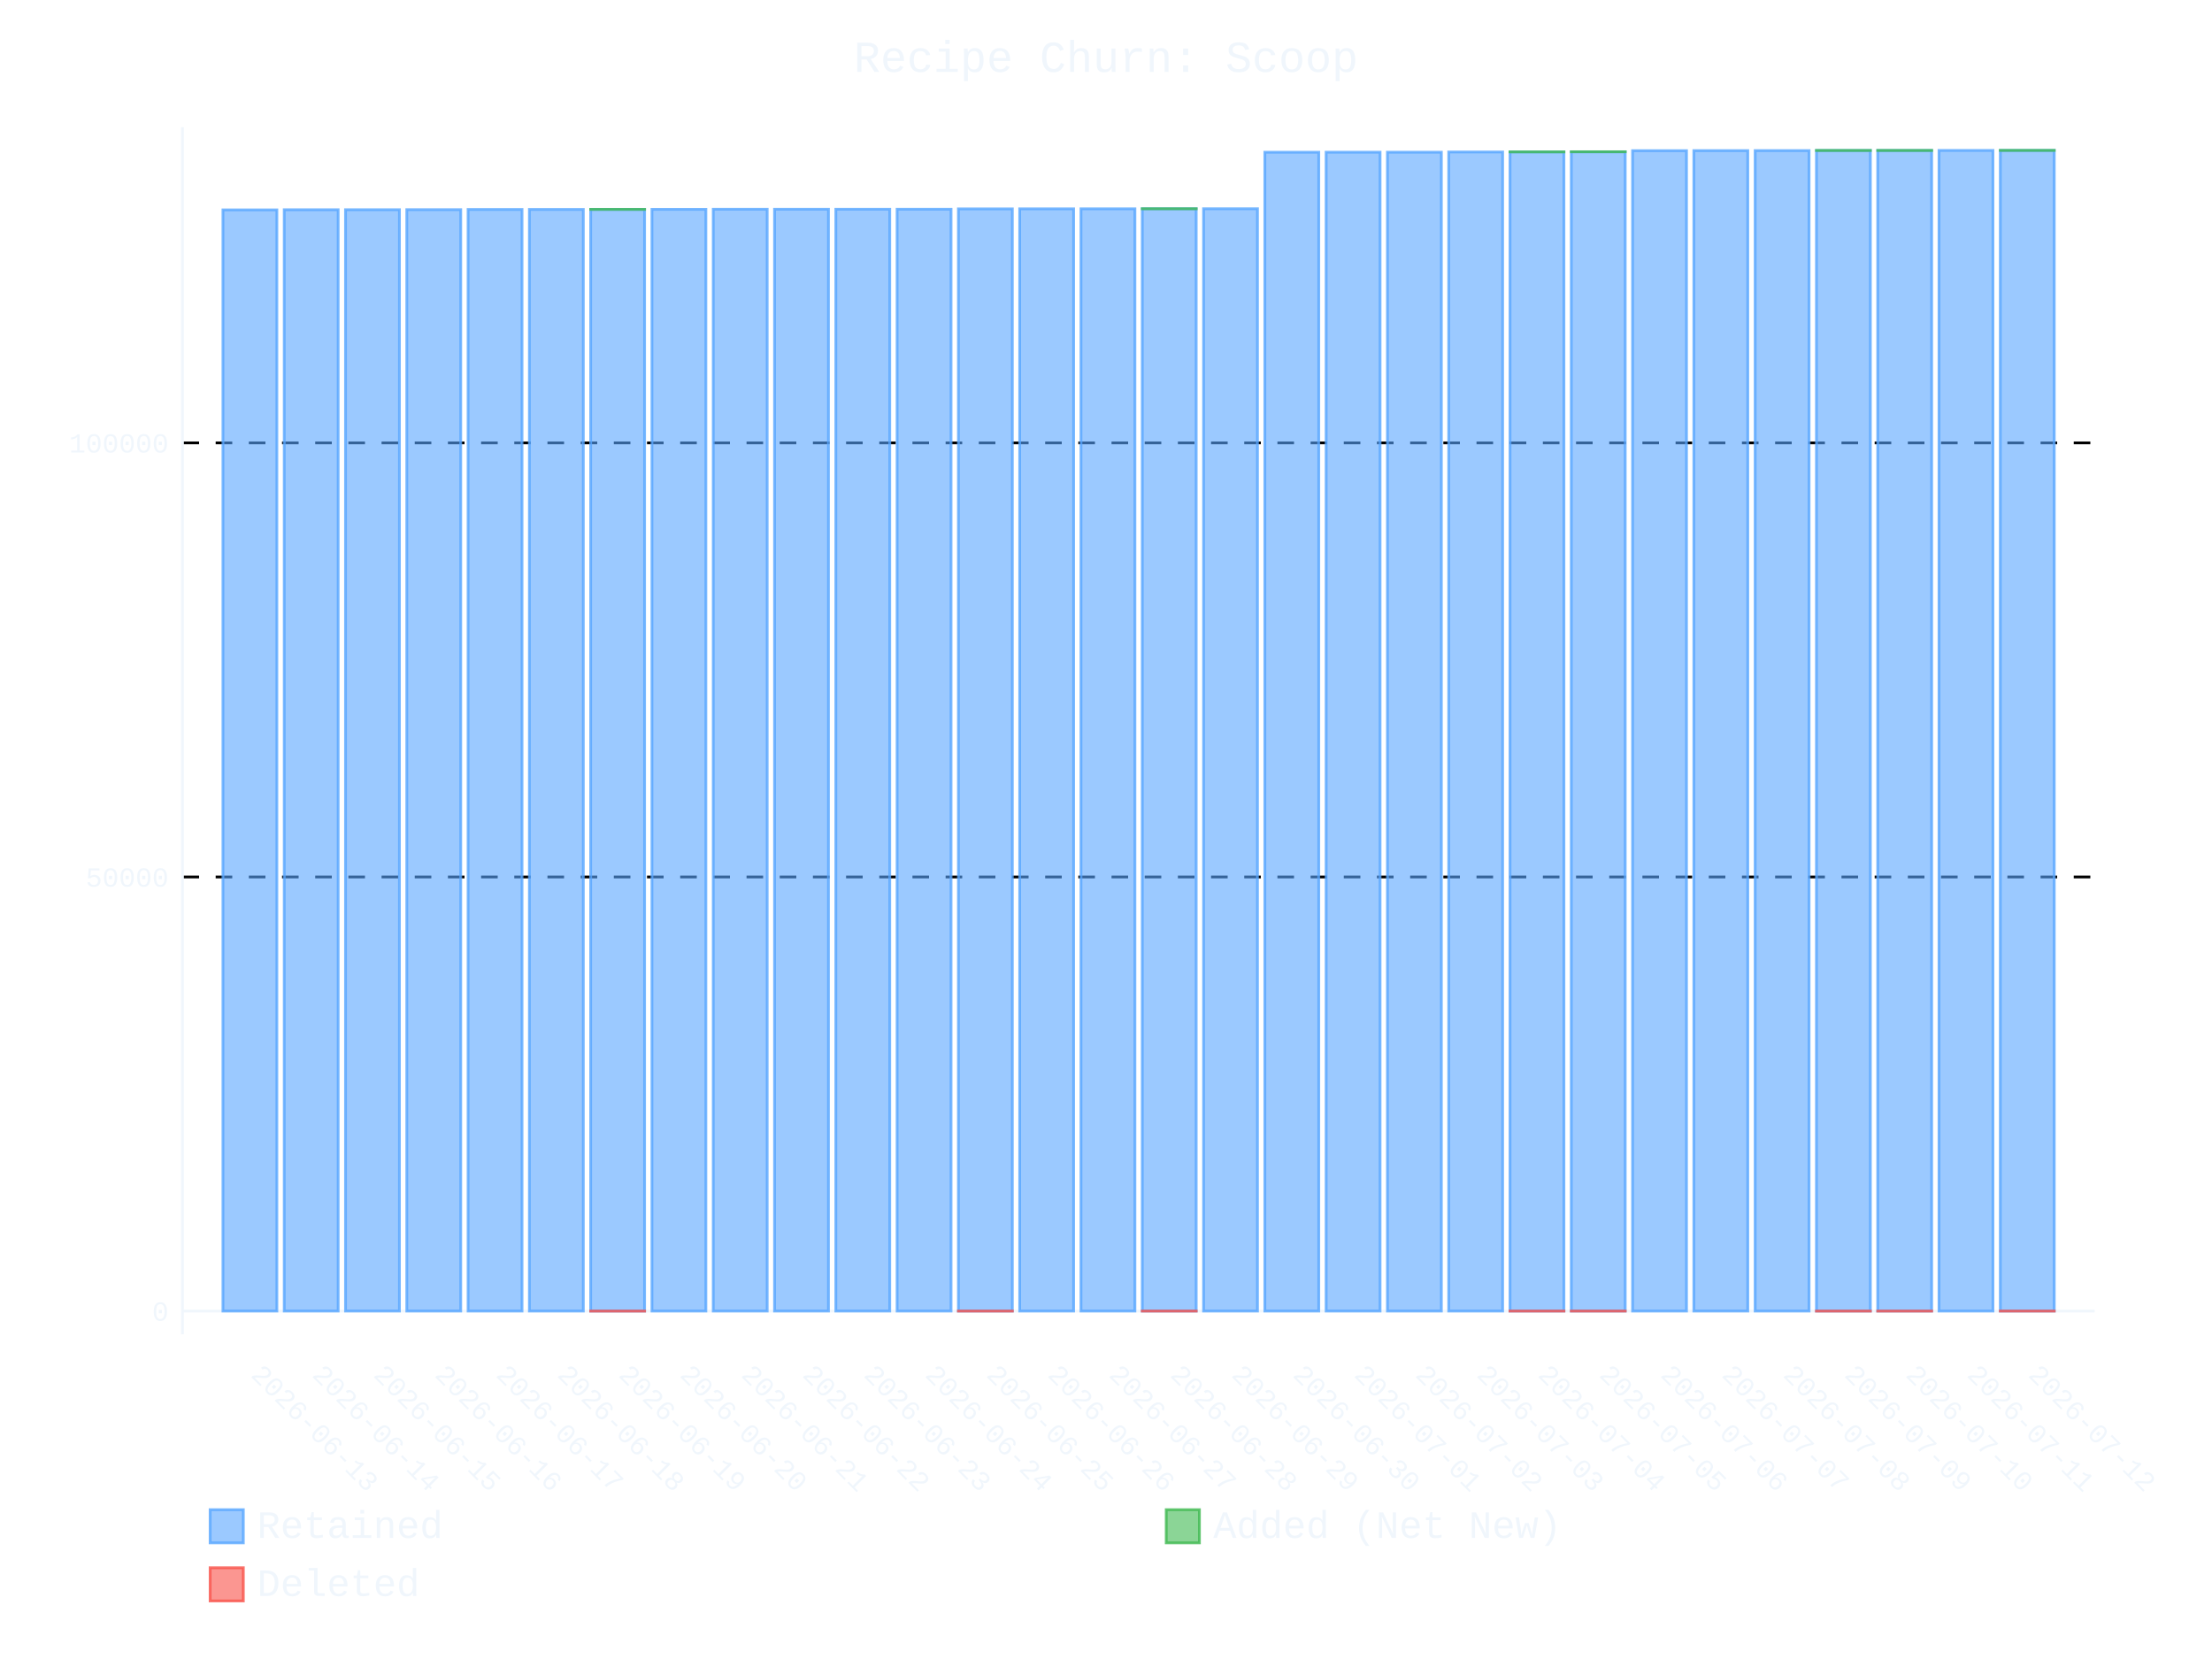
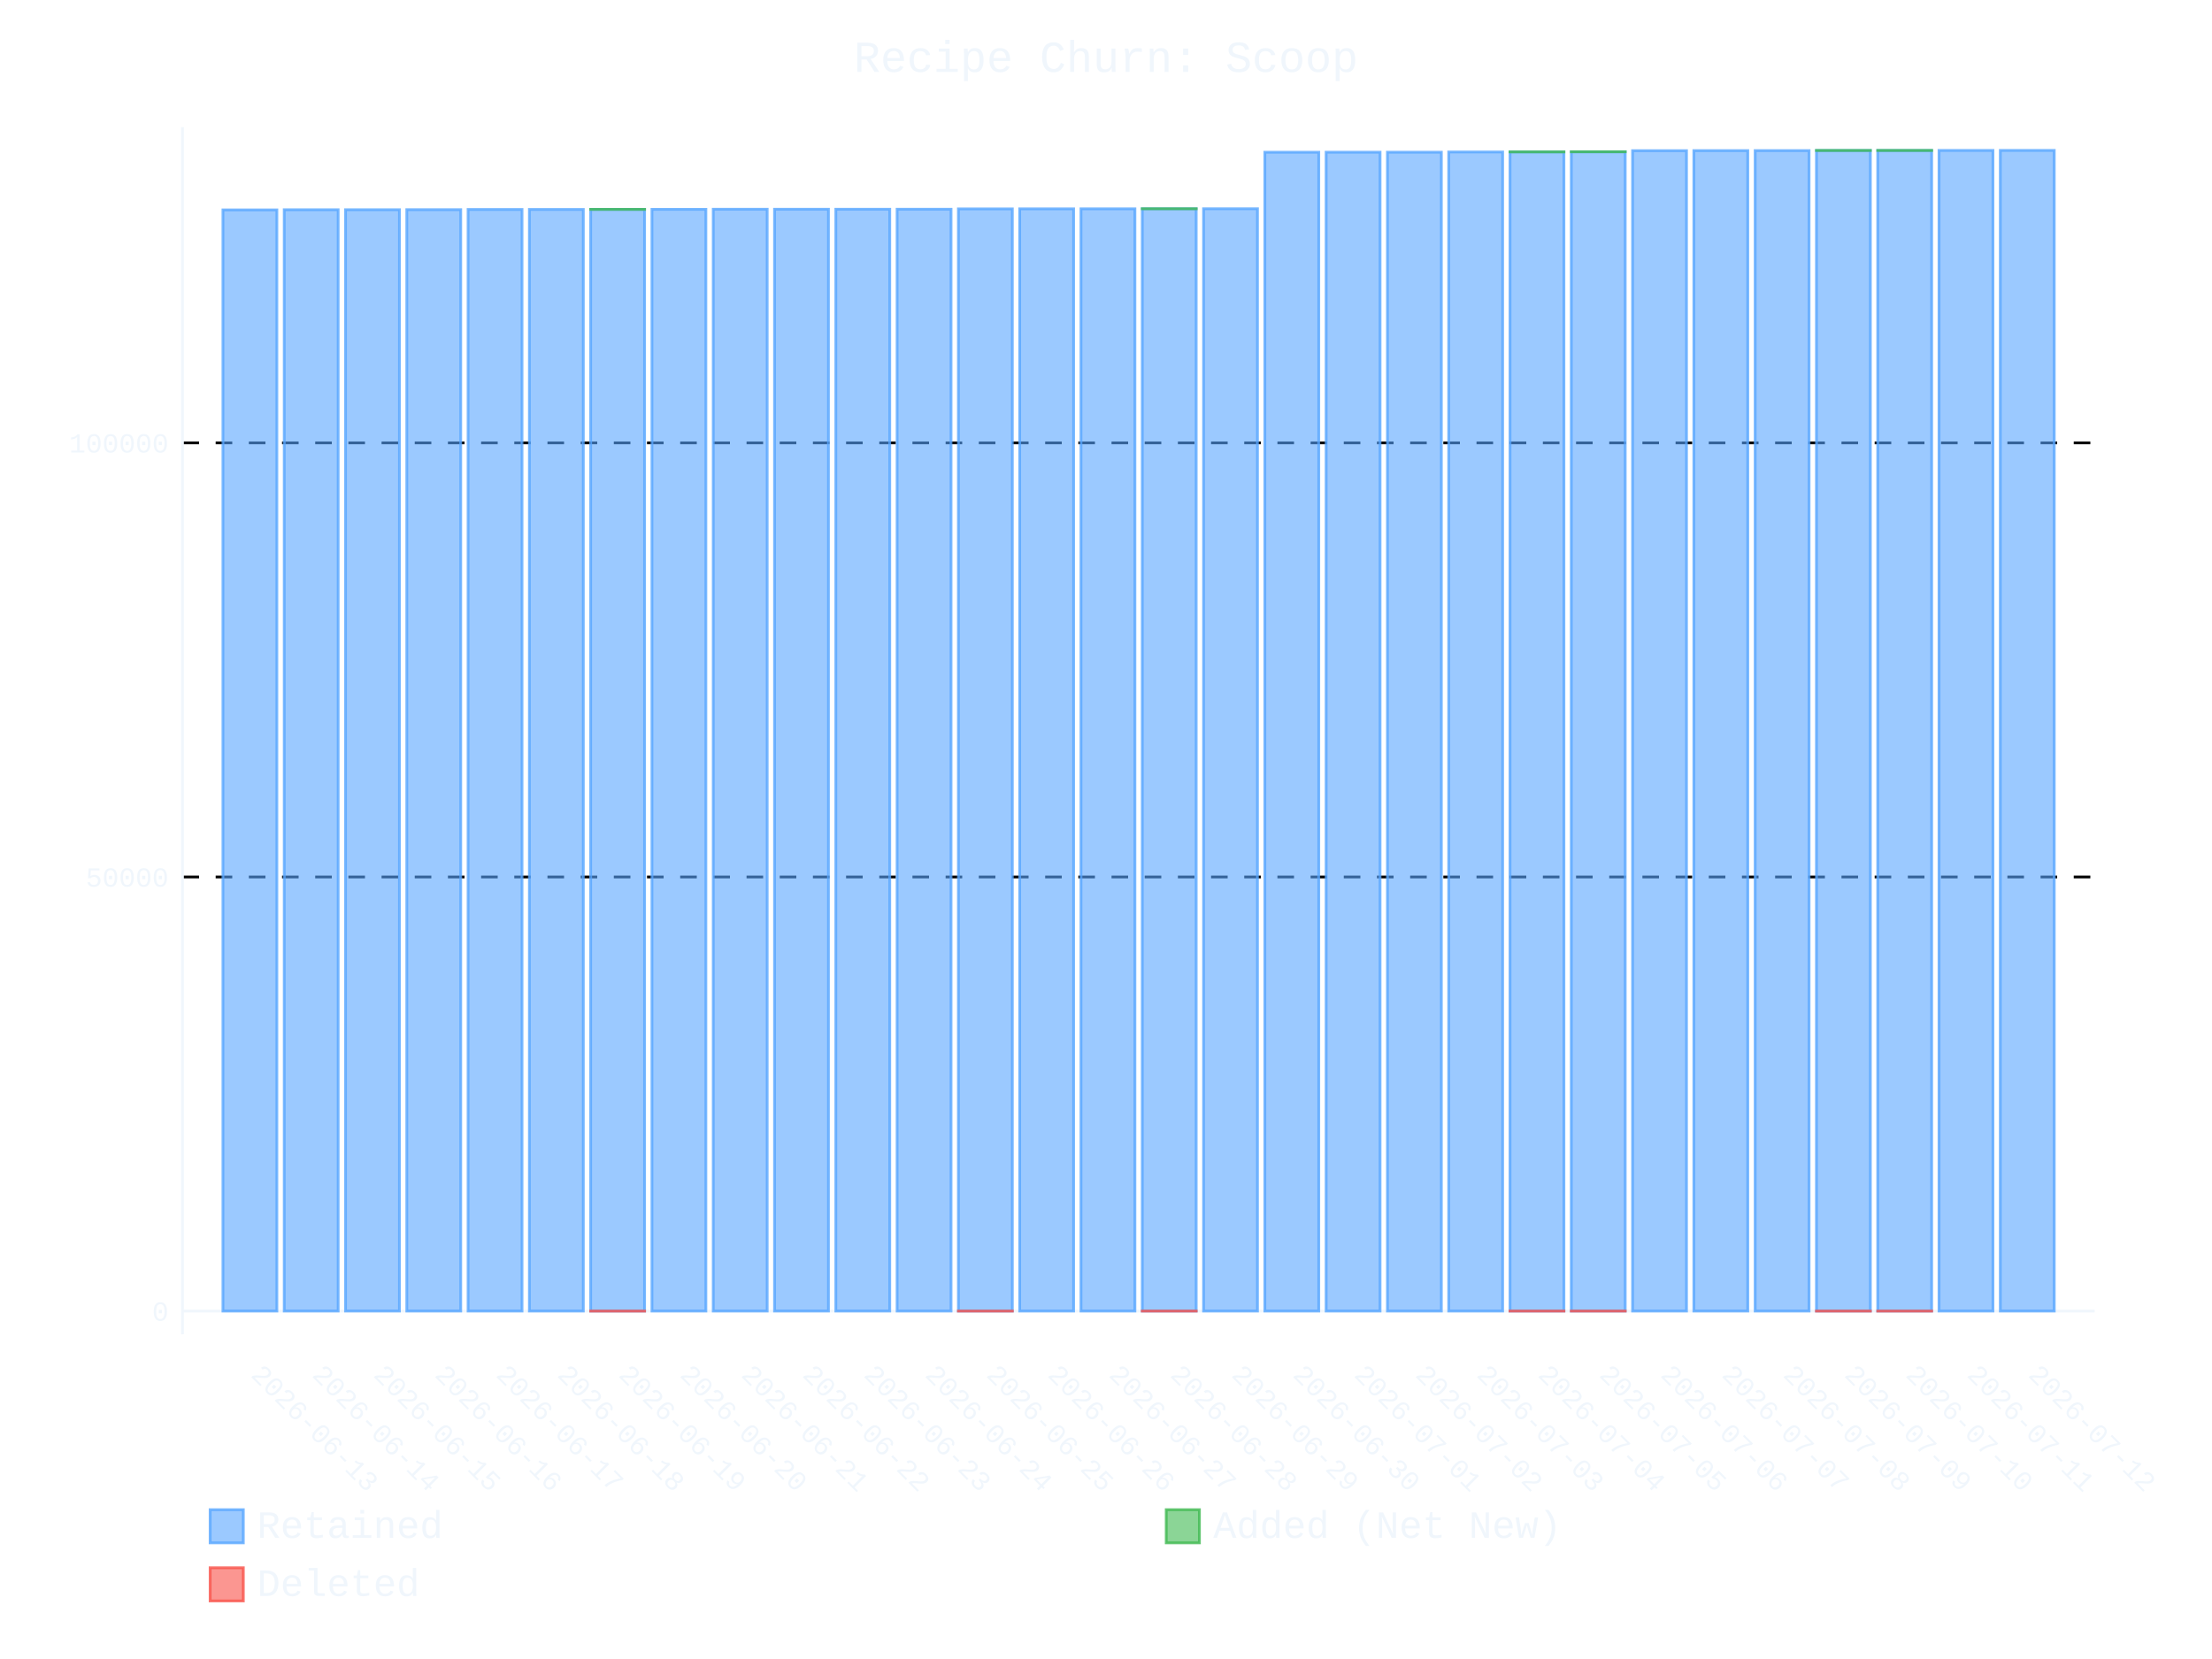
- <svg xmlns="http://www.w3.org/2000/svg" id="chart-c99b60cf-c0c8-46cf-9d0f-081ba9145bd9" class="pygal-chart" viewBox="0 0 800 600">
+ <svg xmlns="http://www.w3.org/2000/svg" id="chart-a54442ef-20a0-41d7-8afe-c59a6e54eaac" class="pygal-chart" viewBox="0 0 800 600">
  <defs>
-     <style type="text/css">#chart-c99b60cf-c0c8-46cf-9d0f-081ba9145bd9{-webkit-user-select:none;-webkit-font-smoothing:antialiased;font-family:Consolas,"Liberation Mono",Menlo,Courier,monospace}#chart-c99b60cf-c0c8-46cf-9d0f-081ba9145bd9 .title{font-family:Consolas,"Liberation Mono",Menlo,Courier,monospace;font-size:16px}#chart-c99b60cf-c0c8-46cf-9d0f-081ba9145bd9 .legends .legend text{font-family:Consolas,"Liberation Mono",Menlo,Courier,monospace;font-size:14px}#chart-c99b60cf-c0c8-46cf-9d0f-081ba9145bd9 .axis text{font-family:Consolas,"Liberation Mono",Menlo,Courier,monospace;font-size:10px}#chart-c99b60cf-c0c8-46cf-9d0f-081ba9145bd9 .axis text.major{font-family:Consolas,"Liberation Mono",Menlo,Courier,monospace;font-size:10px}#chart-c99b60cf-c0c8-46cf-9d0f-081ba9145bd9 .text-overlay text.value{font-family:Consolas,"Liberation Mono",Menlo,Courier,monospace;font-size:16px}#chart-c99b60cf-c0c8-46cf-9d0f-081ba9145bd9 .text-overlay text.label{font-family:Consolas,"Liberation Mono",Menlo,Courier,monospace;font-size:10px}#chart-c99b60cf-c0c8-46cf-9d0f-081ba9145bd9 .tooltip{font-family:Consolas,"Liberation Mono",Menlo,Courier,monospace;font-size:14px}#chart-c99b60cf-c0c8-46cf-9d0f-081ba9145bd9 text.no_data{font-family:Consolas,"Liberation Mono",Menlo,Courier,monospace;font-size:64px}
- #chart-c99b60cf-c0c8-46cf-9d0f-081ba9145bd9{background-color:transparent}#chart-c99b60cf-c0c8-46cf-9d0f-081ba9145bd9 path,#chart-c99b60cf-c0c8-46cf-9d0f-081ba9145bd9 line,#chart-c99b60cf-c0c8-46cf-9d0f-081ba9145bd9 rect,#chart-c99b60cf-c0c8-46cf-9d0f-081ba9145bd9 circle{-webkit-transition:400ms ease-in;-moz-transition:400ms ease-in;transition:400ms ease-in}#chart-c99b60cf-c0c8-46cf-9d0f-081ba9145bd9 .graph &gt; .background{fill:transparent}#chart-c99b60cf-c0c8-46cf-9d0f-081ba9145bd9 .plot &gt; .background{fill:transparent}#chart-c99b60cf-c0c8-46cf-9d0f-081ba9145bd9 .graph{fill:#f0f6fc}#chart-c99b60cf-c0c8-46cf-9d0f-081ba9145bd9 text.no_data{fill:#f0f6fc}#chart-c99b60cf-c0c8-46cf-9d0f-081ba9145bd9 .title{fill:#f0f6fc}#chart-c99b60cf-c0c8-46cf-9d0f-081ba9145bd9 .legends .legend text{fill:#f0f6fc}#chart-c99b60cf-c0c8-46cf-9d0f-081ba9145bd9 .legends .legend:hover text{fill:#f0f6fc}#chart-c99b60cf-c0c8-46cf-9d0f-081ba9145bd9 .axis .line{stroke:#f0f6fc}#chart-c99b60cf-c0c8-46cf-9d0f-081ba9145bd9 .axis .guide.line{stroke:#9198a1}#chart-c99b60cf-c0c8-46cf-9d0f-081ba9145bd9 .axis .major.line{stroke:#f0f6fc}#chart-c99b60cf-c0c8-46cf-9d0f-081ba9145bd9 .axis text.major{fill:#f0f6fc}#chart-c99b60cf-c0c8-46cf-9d0f-081ba9145bd9 .axis.y .guides:hover .guide.line,#chart-c99b60cf-c0c8-46cf-9d0f-081ba9145bd9 .line-graph .axis.x .guides:hover .guide.line,#chart-c99b60cf-c0c8-46cf-9d0f-081ba9145bd9 .stackedline-graph .axis.x .guides:hover .guide.line,#chart-c99b60cf-c0c8-46cf-9d0f-081ba9145bd9 .xy-graph .axis.x .guides:hover .guide.line{stroke:#f0f6fc}#chart-c99b60cf-c0c8-46cf-9d0f-081ba9145bd9 .axis .guides:hover text{fill:#f0f6fc}#chart-c99b60cf-c0c8-46cf-9d0f-081ba9145bd9 .reactive{fill-opacity:.6;stroke-opacity:.8;stroke-width:1}#chart-c99b60cf-c0c8-46cf-9d0f-081ba9145bd9 .ci{stroke:#f0f6fc}#chart-c99b60cf-c0c8-46cf-9d0f-081ba9145bd9 .reactive.active,#chart-c99b60cf-c0c8-46cf-9d0f-081ba9145bd9 .active .reactive{fill-opacity:.9;stroke-opacity:.9;stroke-width:4}#chart-c99b60cf-c0c8-46cf-9d0f-081ba9145bd9 .ci .reactive.active{stroke-width:1.5}#chart-c99b60cf-c0c8-46cf-9d0f-081ba9145bd9 .series text{fill:#f0f6fc}#chart-c99b60cf-c0c8-46cf-9d0f-081ba9145bd9 .tooltip rect{fill:transparent;stroke:#f0f6fc;-webkit-transition:opacity 400ms ease-in;-moz-transition:opacity 400ms ease-in;transition:opacity 400ms ease-in}#chart-c99b60cf-c0c8-46cf-9d0f-081ba9145bd9 .tooltip .label{fill:#f0f6fc}#chart-c99b60cf-c0c8-46cf-9d0f-081ba9145bd9 .tooltip .label{fill:#f0f6fc}#chart-c99b60cf-c0c8-46cf-9d0f-081ba9145bd9 .tooltip .legend{font-size:.8em;fill:#9198a1}#chart-c99b60cf-c0c8-46cf-9d0f-081ba9145bd9 .tooltip .x_label{font-size:.6em;fill:#f0f6fc}#chart-c99b60cf-c0c8-46cf-9d0f-081ba9145bd9 .tooltip .xlink{font-size:.5em;text-decoration:underline}#chart-c99b60cf-c0c8-46cf-9d0f-081ba9145bd9 .tooltip .value{font-size:1.5em}#chart-c99b60cf-c0c8-46cf-9d0f-081ba9145bd9 .bound{font-size:.5em}#chart-c99b60cf-c0c8-46cf-9d0f-081ba9145bd9 .max-value{font-size:.75em;fill:#9198a1}#chart-c99b60cf-c0c8-46cf-9d0f-081ba9145bd9 .map-element{fill:transparent;stroke:#9198a1 !important}#chart-c99b60cf-c0c8-46cf-9d0f-081ba9145bd9 .map-element .reactive{fill-opacity:inherit;stroke-opacity:inherit}#chart-c99b60cf-c0c8-46cf-9d0f-081ba9145bd9 .color-0,#chart-c99b60cf-c0c8-46cf-9d0f-081ba9145bd9 .color-0 a:visited{stroke:#58a6ff;fill:#58a6ff}#chart-c99b60cf-c0c8-46cf-9d0f-081ba9145bd9 .color-1,#chart-c99b60cf-c0c8-46cf-9d0f-081ba9145bd9 .color-1 a:visited{stroke:#3fb950;fill:#3fb950}#chart-c99b60cf-c0c8-46cf-9d0f-081ba9145bd9 .color-2,#chart-c99b60cf-c0c8-46cf-9d0f-081ba9145bd9 .color-2 a:visited{stroke:#f85149;fill:#f85149}#chart-c99b60cf-c0c8-46cf-9d0f-081ba9145bd9 .text-overlay .color-0 text{fill:black}#chart-c99b60cf-c0c8-46cf-9d0f-081ba9145bd9 .text-overlay .color-1 text{fill:black}#chart-c99b60cf-c0c8-46cf-9d0f-081ba9145bd9 .text-overlay .color-2 text{fill:black}
- #chart-c99b60cf-c0c8-46cf-9d0f-081ba9145bd9 text.no_data{text-anchor:middle}#chart-c99b60cf-c0c8-46cf-9d0f-081ba9145bd9 .guide.line{fill:none}#chart-c99b60cf-c0c8-46cf-9d0f-081ba9145bd9 .centered{text-anchor:middle}#chart-c99b60cf-c0c8-46cf-9d0f-081ba9145bd9 .title{text-anchor:middle}#chart-c99b60cf-c0c8-46cf-9d0f-081ba9145bd9 .legends .legend text{fill-opacity:1}#chart-c99b60cf-c0c8-46cf-9d0f-081ba9145bd9 .axis.x text{text-anchor:middle}#chart-c99b60cf-c0c8-46cf-9d0f-081ba9145bd9 .axis.x:not(.web) text[transform]{text-anchor:start}#chart-c99b60cf-c0c8-46cf-9d0f-081ba9145bd9 .axis.x:not(.web) text[transform].backwards{text-anchor:end}#chart-c99b60cf-c0c8-46cf-9d0f-081ba9145bd9 .axis.y text{text-anchor:end}#chart-c99b60cf-c0c8-46cf-9d0f-081ba9145bd9 .axis.y text[transform].backwards{text-anchor:start}#chart-c99b60cf-c0c8-46cf-9d0f-081ba9145bd9 .axis.y2 text{text-anchor:start}#chart-c99b60cf-c0c8-46cf-9d0f-081ba9145bd9 .axis.y2 text[transform].backwards{text-anchor:end}#chart-c99b60cf-c0c8-46cf-9d0f-081ba9145bd9 .axis .guide.line{stroke-dasharray:4,4;stroke:black}#chart-c99b60cf-c0c8-46cf-9d0f-081ba9145bd9 .axis .major.guide.line{stroke-dasharray:6,6;stroke:black}#chart-c99b60cf-c0c8-46cf-9d0f-081ba9145bd9 .horizontal .axis.y .guide.line,#chart-c99b60cf-c0c8-46cf-9d0f-081ba9145bd9 .horizontal .axis.y2 .guide.line,#chart-c99b60cf-c0c8-46cf-9d0f-081ba9145bd9 .vertical .axis.x .guide.line{opacity:0}#chart-c99b60cf-c0c8-46cf-9d0f-081ba9145bd9 .horizontal .axis.always_show .guide.line,#chart-c99b60cf-c0c8-46cf-9d0f-081ba9145bd9 .vertical .axis.always_show .guide.line{opacity:1 !important}#chart-c99b60cf-c0c8-46cf-9d0f-081ba9145bd9 .axis.y .guides:hover .guide.line,#chart-c99b60cf-c0c8-46cf-9d0f-081ba9145bd9 .axis.y2 .guides:hover .guide.line,#chart-c99b60cf-c0c8-46cf-9d0f-081ba9145bd9 .axis.x .guides:hover .guide.line{opacity:1}#chart-c99b60cf-c0c8-46cf-9d0f-081ba9145bd9 .axis .guides:hover text{opacity:1}#chart-c99b60cf-c0c8-46cf-9d0f-081ba9145bd9 .nofill{fill:none}#chart-c99b60cf-c0c8-46cf-9d0f-081ba9145bd9 .subtle-fill{fill-opacity:.2}#chart-c99b60cf-c0c8-46cf-9d0f-081ba9145bd9 .dot{stroke-width:1px;fill-opacity:1;stroke-opacity:1}#chart-c99b60cf-c0c8-46cf-9d0f-081ba9145bd9 .dot.active{stroke-width:5px}#chart-c99b60cf-c0c8-46cf-9d0f-081ba9145bd9 .dot.negative{fill:transparent}#chart-c99b60cf-c0c8-46cf-9d0f-081ba9145bd9 text,#chart-c99b60cf-c0c8-46cf-9d0f-081ba9145bd9 tspan{stroke:none !important}#chart-c99b60cf-c0c8-46cf-9d0f-081ba9145bd9 .series text.active{opacity:1}#chart-c99b60cf-c0c8-46cf-9d0f-081ba9145bd9 .tooltip rect{fill-opacity:.95;stroke-width:.5}#chart-c99b60cf-c0c8-46cf-9d0f-081ba9145bd9 .tooltip text{fill-opacity:1}#chart-c99b60cf-c0c8-46cf-9d0f-081ba9145bd9 .showable{visibility:hidden}#chart-c99b60cf-c0c8-46cf-9d0f-081ba9145bd9 .showable.shown{visibility:visible}#chart-c99b60cf-c0c8-46cf-9d0f-081ba9145bd9 .gauge-background{fill:rgba(229,229,229,1);stroke:none}#chart-c99b60cf-c0c8-46cf-9d0f-081ba9145bd9 .bg-lines{stroke:transparent;stroke-width:2px}</style>
+     <style type="text/css">#chart-a54442ef-20a0-41d7-8afe-c59a6e54eaac{-webkit-user-select:none;-webkit-font-smoothing:antialiased;font-family:Consolas,"Liberation Mono",Menlo,Courier,monospace}#chart-a54442ef-20a0-41d7-8afe-c59a6e54eaac .title{font-family:Consolas,"Liberation Mono",Menlo,Courier,monospace;font-size:16px}#chart-a54442ef-20a0-41d7-8afe-c59a6e54eaac .legends .legend text{font-family:Consolas,"Liberation Mono",Menlo,Courier,monospace;font-size:14px}#chart-a54442ef-20a0-41d7-8afe-c59a6e54eaac .axis text{font-family:Consolas,"Liberation Mono",Menlo,Courier,monospace;font-size:10px}#chart-a54442ef-20a0-41d7-8afe-c59a6e54eaac .axis text.major{font-family:Consolas,"Liberation Mono",Menlo,Courier,monospace;font-size:10px}#chart-a54442ef-20a0-41d7-8afe-c59a6e54eaac .text-overlay text.value{font-family:Consolas,"Liberation Mono",Menlo,Courier,monospace;font-size:16px}#chart-a54442ef-20a0-41d7-8afe-c59a6e54eaac .text-overlay text.label{font-family:Consolas,"Liberation Mono",Menlo,Courier,monospace;font-size:10px}#chart-a54442ef-20a0-41d7-8afe-c59a6e54eaac .tooltip{font-family:Consolas,"Liberation Mono",Menlo,Courier,monospace;font-size:14px}#chart-a54442ef-20a0-41d7-8afe-c59a6e54eaac text.no_data{font-family:Consolas,"Liberation Mono",Menlo,Courier,monospace;font-size:64px}
+ #chart-a54442ef-20a0-41d7-8afe-c59a6e54eaac{background-color:transparent}#chart-a54442ef-20a0-41d7-8afe-c59a6e54eaac path,#chart-a54442ef-20a0-41d7-8afe-c59a6e54eaac line,#chart-a54442ef-20a0-41d7-8afe-c59a6e54eaac rect,#chart-a54442ef-20a0-41d7-8afe-c59a6e54eaac circle{-webkit-transition:400ms ease-in;-moz-transition:400ms ease-in;transition:400ms ease-in}#chart-a54442ef-20a0-41d7-8afe-c59a6e54eaac .graph &gt; .background{fill:transparent}#chart-a54442ef-20a0-41d7-8afe-c59a6e54eaac .plot &gt; .background{fill:transparent}#chart-a54442ef-20a0-41d7-8afe-c59a6e54eaac .graph{fill:#f0f6fc}#chart-a54442ef-20a0-41d7-8afe-c59a6e54eaac text.no_data{fill:#f0f6fc}#chart-a54442ef-20a0-41d7-8afe-c59a6e54eaac .title{fill:#f0f6fc}#chart-a54442ef-20a0-41d7-8afe-c59a6e54eaac .legends .legend text{fill:#f0f6fc}#chart-a54442ef-20a0-41d7-8afe-c59a6e54eaac .legends .legend:hover text{fill:#f0f6fc}#chart-a54442ef-20a0-41d7-8afe-c59a6e54eaac .axis .line{stroke:#f0f6fc}#chart-a54442ef-20a0-41d7-8afe-c59a6e54eaac .axis .guide.line{stroke:#9198a1}#chart-a54442ef-20a0-41d7-8afe-c59a6e54eaac .axis .major.line{stroke:#f0f6fc}#chart-a54442ef-20a0-41d7-8afe-c59a6e54eaac .axis text.major{fill:#f0f6fc}#chart-a54442ef-20a0-41d7-8afe-c59a6e54eaac .axis.y .guides:hover .guide.line,#chart-a54442ef-20a0-41d7-8afe-c59a6e54eaac .line-graph .axis.x .guides:hover .guide.line,#chart-a54442ef-20a0-41d7-8afe-c59a6e54eaac .stackedline-graph .axis.x .guides:hover .guide.line,#chart-a54442ef-20a0-41d7-8afe-c59a6e54eaac .xy-graph .axis.x .guides:hover .guide.line{stroke:#f0f6fc}#chart-a54442ef-20a0-41d7-8afe-c59a6e54eaac .axis .guides:hover text{fill:#f0f6fc}#chart-a54442ef-20a0-41d7-8afe-c59a6e54eaac .reactive{fill-opacity:.6;stroke-opacity:.8;stroke-width:1}#chart-a54442ef-20a0-41d7-8afe-c59a6e54eaac .ci{stroke:#f0f6fc}#chart-a54442ef-20a0-41d7-8afe-c59a6e54eaac .reactive.active,#chart-a54442ef-20a0-41d7-8afe-c59a6e54eaac .active .reactive{fill-opacity:.9;stroke-opacity:.9;stroke-width:4}#chart-a54442ef-20a0-41d7-8afe-c59a6e54eaac .ci .reactive.active{stroke-width:1.5}#chart-a54442ef-20a0-41d7-8afe-c59a6e54eaac .series text{fill:#f0f6fc}#chart-a54442ef-20a0-41d7-8afe-c59a6e54eaac .tooltip rect{fill:transparent;stroke:#f0f6fc;-webkit-transition:opacity 400ms ease-in;-moz-transition:opacity 400ms ease-in;transition:opacity 400ms ease-in}#chart-a54442ef-20a0-41d7-8afe-c59a6e54eaac .tooltip .label{fill:#f0f6fc}#chart-a54442ef-20a0-41d7-8afe-c59a6e54eaac .tooltip .label{fill:#f0f6fc}#chart-a54442ef-20a0-41d7-8afe-c59a6e54eaac .tooltip .legend{font-size:.8em;fill:#9198a1}#chart-a54442ef-20a0-41d7-8afe-c59a6e54eaac .tooltip .x_label{font-size:.6em;fill:#f0f6fc}#chart-a54442ef-20a0-41d7-8afe-c59a6e54eaac .tooltip .xlink{font-size:.5em;text-decoration:underline}#chart-a54442ef-20a0-41d7-8afe-c59a6e54eaac .tooltip .value{font-size:1.5em}#chart-a54442ef-20a0-41d7-8afe-c59a6e54eaac .bound{font-size:.5em}#chart-a54442ef-20a0-41d7-8afe-c59a6e54eaac .max-value{font-size:.75em;fill:#9198a1}#chart-a54442ef-20a0-41d7-8afe-c59a6e54eaac .map-element{fill:transparent;stroke:#9198a1 !important}#chart-a54442ef-20a0-41d7-8afe-c59a6e54eaac .map-element .reactive{fill-opacity:inherit;stroke-opacity:inherit}#chart-a54442ef-20a0-41d7-8afe-c59a6e54eaac .color-0,#chart-a54442ef-20a0-41d7-8afe-c59a6e54eaac .color-0 a:visited{stroke:#58a6ff;fill:#58a6ff}#chart-a54442ef-20a0-41d7-8afe-c59a6e54eaac .color-1,#chart-a54442ef-20a0-41d7-8afe-c59a6e54eaac .color-1 a:visited{stroke:#3fb950;fill:#3fb950}#chart-a54442ef-20a0-41d7-8afe-c59a6e54eaac .color-2,#chart-a54442ef-20a0-41d7-8afe-c59a6e54eaac .color-2 a:visited{stroke:#f85149;fill:#f85149}#chart-a54442ef-20a0-41d7-8afe-c59a6e54eaac .text-overlay .color-0 text{fill:black}#chart-a54442ef-20a0-41d7-8afe-c59a6e54eaac .text-overlay .color-1 text{fill:black}#chart-a54442ef-20a0-41d7-8afe-c59a6e54eaac .text-overlay .color-2 text{fill:black}
+ #chart-a54442ef-20a0-41d7-8afe-c59a6e54eaac text.no_data{text-anchor:middle}#chart-a54442ef-20a0-41d7-8afe-c59a6e54eaac .guide.line{fill:none}#chart-a54442ef-20a0-41d7-8afe-c59a6e54eaac .centered{text-anchor:middle}#chart-a54442ef-20a0-41d7-8afe-c59a6e54eaac .title{text-anchor:middle}#chart-a54442ef-20a0-41d7-8afe-c59a6e54eaac .legends .legend text{fill-opacity:1}#chart-a54442ef-20a0-41d7-8afe-c59a6e54eaac .axis.x text{text-anchor:middle}#chart-a54442ef-20a0-41d7-8afe-c59a6e54eaac .axis.x:not(.web) text[transform]{text-anchor:start}#chart-a54442ef-20a0-41d7-8afe-c59a6e54eaac .axis.x:not(.web) text[transform].backwards{text-anchor:end}#chart-a54442ef-20a0-41d7-8afe-c59a6e54eaac .axis.y text{text-anchor:end}#chart-a54442ef-20a0-41d7-8afe-c59a6e54eaac .axis.y text[transform].backwards{text-anchor:start}#chart-a54442ef-20a0-41d7-8afe-c59a6e54eaac .axis.y2 text{text-anchor:start}#chart-a54442ef-20a0-41d7-8afe-c59a6e54eaac .axis.y2 text[transform].backwards{text-anchor:end}#chart-a54442ef-20a0-41d7-8afe-c59a6e54eaac .axis .guide.line{stroke-dasharray:4,4;stroke:black}#chart-a54442ef-20a0-41d7-8afe-c59a6e54eaac .axis .major.guide.line{stroke-dasharray:6,6;stroke:black}#chart-a54442ef-20a0-41d7-8afe-c59a6e54eaac .horizontal .axis.y .guide.line,#chart-a54442ef-20a0-41d7-8afe-c59a6e54eaac .horizontal .axis.y2 .guide.line,#chart-a54442ef-20a0-41d7-8afe-c59a6e54eaac .vertical .axis.x .guide.line{opacity:0}#chart-a54442ef-20a0-41d7-8afe-c59a6e54eaac .horizontal .axis.always_show .guide.line,#chart-a54442ef-20a0-41d7-8afe-c59a6e54eaac .vertical .axis.always_show .guide.line{opacity:1 !important}#chart-a54442ef-20a0-41d7-8afe-c59a6e54eaac .axis.y .guides:hover .guide.line,#chart-a54442ef-20a0-41d7-8afe-c59a6e54eaac .axis.y2 .guides:hover .guide.line,#chart-a54442ef-20a0-41d7-8afe-c59a6e54eaac .axis.x .guides:hover .guide.line{opacity:1}#chart-a54442ef-20a0-41d7-8afe-c59a6e54eaac .axis .guides:hover text{opacity:1}#chart-a54442ef-20a0-41d7-8afe-c59a6e54eaac .nofill{fill:none}#chart-a54442ef-20a0-41d7-8afe-c59a6e54eaac .subtle-fill{fill-opacity:.2}#chart-a54442ef-20a0-41d7-8afe-c59a6e54eaac .dot{stroke-width:1px;fill-opacity:1;stroke-opacity:1}#chart-a54442ef-20a0-41d7-8afe-c59a6e54eaac .dot.active{stroke-width:5px}#chart-a54442ef-20a0-41d7-8afe-c59a6e54eaac .dot.negative{fill:transparent}#chart-a54442ef-20a0-41d7-8afe-c59a6e54eaac text,#chart-a54442ef-20a0-41d7-8afe-c59a6e54eaac tspan{stroke:none !important}#chart-a54442ef-20a0-41d7-8afe-c59a6e54eaac .series text.active{opacity:1}#chart-a54442ef-20a0-41d7-8afe-c59a6e54eaac .tooltip rect{fill-opacity:.95;stroke-width:.5}#chart-a54442ef-20a0-41d7-8afe-c59a6e54eaac .tooltip text{fill-opacity:1}#chart-a54442ef-20a0-41d7-8afe-c59a6e54eaac .showable{visibility:hidden}#chart-a54442ef-20a0-41d7-8afe-c59a6e54eaac .showable.shown{visibility:visible}#chart-a54442ef-20a0-41d7-8afe-c59a6e54eaac .gauge-background{fill:rgba(229,229,229,1);stroke:none}#chart-a54442ef-20a0-41d7-8afe-c59a6e54eaac .bg-lines{stroke:transparent;stroke-width:2px}</style>
  </defs>
  <g class="graph stackedbar-graph vertical">
    <rect x="0" y="0" width="800" height="600" class="background" />
    <g transform="translate(66, 46)" class="plot">
      <rect x="0" y="0" width="691.574" height="436.574" class="background" />
      <g class="axis y always_show">
        <g class="guides">
          <path d="M0 428.162 h691.574" class="axis major line" />
          <text x="-5" y="431.662" class="major">0</text>
        </g>
        <g class="guides">
          <path d="M0 271.169 h691.574" class="major guide line" />
          <text x="-5" y="274.669" class="major">50000</text>
        </g>
        <g class="guides">
          <path d="M0 114.175 h691.574" class="major guide line" />
          <text x="-5" y="117.675" class="major">100000</text>
        </g>
      </g>
      <g class="axis x">
        <path d="M0 0 v436.574" class="line" />
        <g class="guides">
          <path d="M24.382 0 v436.574" class="guide line" />
          <text x="24.382" y="451.574" class="" transform="rotate(45 24.3824 451.5736)">2026-06-13</text>
        </g>
        <g class="guides">
          <path d="M46.548 0 v436.574" class="guide line" />
          <text x="46.548" y="451.574" class="" transform="rotate(45 46.54822 451.5736)">2026-06-14</text>
        </g>
        <g class="guides">
          <path d="M68.714 0 v436.574" class="guide line" />
          <text x="68.714" y="451.574" class="" transform="rotate(45 68.71404 451.5736)">2026-06-15</text>
        </g>
        <g class="guides">
          <path d="M90.88 0 v436.574" class="guide line" />
          <text x="90.88" y="451.574" class="" transform="rotate(45 90.87986 451.5736)">2026-06-16</text>
        </g>
        <g class="guides">
          <path d="M113.046 0 v436.574" class="guide line" />
          <text x="113.046" y="451.574" class="" transform="rotate(45 113.0457 451.5736)">2026-06-17</text>
        </g>
        <g class="guides">
          <path d="M135.212 0 v436.574" class="guide line" />
          <text x="135.212" y="451.574" class="" transform="rotate(45 135.2115 451.5736)">2026-06-18</text>
        </g>
        <g class="guides">
          <path d="M157.377 0 v436.574" class="guide line" />
          <text x="157.377" y="451.574" class="" transform="rotate(45 157.3773 451.5736)">2026-06-19</text>
        </g>
        <g class="guides">
          <path d="M179.543 0 v436.574" class="guide line" />
          <text x="179.543" y="451.574" class="" transform="rotate(45 179.5431 451.5736)">2026-06-20</text>
        </g>
        <g class="guides">
          <path d="M201.709 0 v436.574" class="guide line" />
          <text x="201.709" y="451.574" class="" transform="rotate(45 201.709 451.5736)">2026-06-21</text>
        </g>
        <g class="guides">
          <path d="M223.875 0 v436.574" class="guide line" />
          <text x="223.875" y="451.574" class="" transform="rotate(45 223.8748 451.5736)">2026-06-22</text>
        </g>
        <g class="guides">
          <path d="M246.041 0 v436.574" class="guide line" />
          <text x="246.041" y="451.574" class="" transform="rotate(45 246.0406 451.5736)">2026-06-23</text>
        </g>
        <g class="guides">
          <path d="M268.206 0 v436.574" class="guide line" />
          <text x="268.206" y="451.574" class="" transform="rotate(45 268.2064 451.5736)">2026-06-24</text>
        </g>
        <g class="guides">
          <path d="M290.372 0 v436.574" class="guide line" />
          <text x="290.372" y="451.574" class="" transform="rotate(45 290.3722 451.5736)">2026-06-25</text>
        </g>
        <g class="guides">
          <path d="M312.538 0 v436.574" class="guide line" />
          <text x="312.538" y="451.574" class="" transform="rotate(45 312.5381 451.5736)">2026-06-26</text>
        </g>
        <g class="guides">
          <path d="M334.704 0 v436.574" class="guide line" />
          <text x="334.704" y="451.574" class="" transform="rotate(45 334.7039 451.5736)">2026-06-27</text>
        </g>
        <g class="guides">
          <path d="M356.87 0 v436.574" class="guide line" />
          <text x="356.87" y="451.574" class="" transform="rotate(45 356.8697 451.5736)">2026-06-28</text>
        </g>
        <g class="guides">
          <path d="M379.036 0 v436.574" class="guide line" />
          <text x="379.036" y="451.574" class="" transform="rotate(45 379.0355 451.5736)">2026-06-29</text>
        </g>
        <g class="guides">
          <path d="M401.201 0 v436.574" class="guide line" />
          <text x="401.201" y="451.574" class="" transform="rotate(45 401.2013 451.5736)">2026-06-30</text>
        </g>
        <g class="guides">
          <path d="M423.367 0 v436.574" class="guide line" />
          <text x="423.367" y="451.574" class="" transform="rotate(45 423.3672 451.5736)">2026-07-01</text>
        </g>
        <g class="guides">
          <path d="M445.533 0 v436.574" class="guide line" />
          <text x="445.533" y="451.574" class="" transform="rotate(45 445.533 451.5736)">2026-07-02</text>
        </g>
        <g class="guides">
          <path d="M467.699 0 v436.574" class="guide line" />
          <text x="467.699" y="451.574" class="" transform="rotate(45 467.6988 451.5736)">2026-07-03</text>
        </g>
        <g class="guides">
          <path d="M489.865 0 v436.574" class="guide line" />
          <text x="489.865" y="451.574" class="" transform="rotate(45 489.8646 451.5736)">2026-07-04</text>
        </g>
        <g class="guides">
          <path d="M512.03 0 v436.574" class="guide line" />
          <text x="512.03" y="451.574" class="" transform="rotate(45 512.0304 451.5736)">2026-07-05</text>
        </g>
        <g class="guides">
          <path d="M534.196 0 v436.574" class="guide line" />
          <text x="534.196" y="451.574" class="" transform="rotate(45 534.1963 451.5736)">2026-07-06</text>
        </g>
        <g class="guides">
          <path d="M556.362 0 v436.574" class="guide line" />
          <text x="556.362" y="451.574" class="" transform="rotate(45 556.3621 451.5736)">2026-07-07</text>
        </g>
        <g class="guides">
          <path d="M578.528 0 v436.574" class="guide line" />
          <text x="578.528" y="451.574" class="" transform="rotate(45 578.5279 451.5736)">2026-07-08</text>
        </g>
        <g class="guides">
          <path d="M600.694 0 v436.574" class="guide line" />
          <text x="600.694" y="451.574" class="" transform="rotate(45 600.6937 451.5736)">2026-07-09</text>
        </g>
        <g class="guides">
          <path d="M622.86 0 v436.574" class="guide line" />
          <text x="622.86" y="451.574" class="" transform="rotate(45 622.8596 451.5736)">2026-07-10</text>
        </g>
        <g class="guides">
          <path d="M645.025 0 v436.574" class="guide line" />
          <text x="645.025" y="451.574" class="" transform="rotate(45 645.0254 451.5736)">2026-07-11</text>
        </g>
        <g class="guides">
          <path d="M667.191 0 v436.574" class="guide line" />
          <text x="667.191" y="451.574" class="" transform="rotate(45 667.1912 451.5736)">2026-07-12</text>
        </g>
      </g>
      <g class="series serie-0 color-0">
        <g class="bars">
          <g class="bar">
            <rect x="14.629" y="29.907" rx="0" ry="0" width="19.506" height="398.255" class="rect reactive tooltip-trigger" />
          </g>
          <g class="bar">
            <rect x="36.795" y="29.847" rx="0" ry="0" width="19.506" height="398.315" class="rect reactive tooltip-trigger" />
          </g>
          <g class="bar">
            <rect x="58.961" y="29.841" rx="0" ry="0" width="19.506" height="398.321" class="rect reactive tooltip-trigger" />
          </g>
          <g class="bar">
            <rect x="81.127" y="29.819" rx="0" ry="0" width="19.506" height="398.343" class="rect reactive tooltip-trigger" />
          </g>
          <g class="bar">
            <rect x="103.293" y="29.747" rx="0" ry="0" width="19.506" height="398.415" class="rect reactive tooltip-trigger" />
          </g>
          <g class="bar">
            <rect x="125.459" y="29.737" rx="0" ry="0" width="19.506" height="398.425" class="rect reactive tooltip-trigger" />
          </g>
          <g class="bar">
            <rect x="147.624" y="29.728" rx="0" ry="0" width="19.506" height="398.434" class="rect reactive tooltip-trigger" />
          </g>
          <g class="bar">
            <rect x="169.79" y="29.7" rx="0" ry="0" width="19.506" height="398.463" class="rect reactive tooltip-trigger" />
          </g>
          <g class="bar">
            <rect x="191.956" y="29.668" rx="0" ry="0" width="19.506" height="398.494" class="rect reactive tooltip-trigger" />
          </g>
          <g class="bar">
            <rect x="214.122" y="29.668" rx="0" ry="0" width="19.506" height="398.494" class="rect reactive tooltip-trigger" />
          </g>
          <g class="bar">
            <rect x="236.288" y="29.668" rx="0" ry="0" width="19.506" height="398.494" class="rect reactive tooltip-trigger" />
          </g>
          <g class="bar">
            <rect x="258.453" y="29.662" rx="0" ry="0" width="19.506" height="398.5" class="rect reactive tooltip-trigger" />
          </g>
          <g class="bar">
            <rect x="280.619" y="29.533" rx="0" ry="0" width="19.506" height="398.629" class="rect reactive tooltip-trigger" />
          </g>
          <g class="bar">
            <rect x="302.785" y="29.518" rx="0" ry="0" width="19.506" height="398.645" class="rect reactive tooltip-trigger" />
          </g>
          <g class="bar">
            <rect x="324.951" y="29.511" rx="0" ry="0" width="19.506" height="398.651" class="rect reactive tooltip-trigger" />
          </g>
          <g class="bar">
            <rect x="347.117" y="29.499" rx="0" ry="0" width="19.506" height="398.664" class="rect reactive tooltip-trigger" />
          </g>
          <g class="bar">
            <rect x="369.283" y="29.489" rx="0" ry="0" width="19.506" height="398.673" class="rect reactive tooltip-trigger" />
          </g>
          <g class="bar">
            <rect x="391.448" y="9.058" rx="0" ry="0" width="19.506" height="419.104" class="rect reactive tooltip-trigger" />
          </g>
          <g class="bar">
            <rect x="413.614" y="9.049" rx="0" ry="0" width="19.506" height="419.114" class="rect reactive tooltip-trigger" />
          </g>
          <g class="bar">
            <rect x="435.78" y="9.049" rx="0" ry="0" width="19.506" height="419.114" class="rect reactive tooltip-trigger" />
          </g>
          <g class="bar">
            <rect x="457.946" y="8.97" rx="0" ry="0" width="19.506" height="419.192" class="rect reactive tooltip-trigger" />
          </g>
          <g class="bar">
            <rect x="480.112" y="8.939" rx="0" ry="0" width="19.506" height="419.223" class="rect reactive tooltip-trigger" />
          </g>
          <g class="bar">
            <rect x="502.277" y="8.898" rx="0" ry="0" width="19.506" height="419.264" class="rect reactive tooltip-trigger" />
          </g>
          <g class="bar">
            <rect x="524.443" y="8.496" rx="0" ry="0" width="19.506" height="419.666" class="rect reactive tooltip-trigger" />
          </g>
          <g class="bar">
            <rect x="546.609" y="8.471" rx="0" ry="0" width="19.506" height="419.691" class="rect reactive tooltip-trigger" />
          </g>
          <g class="bar">
            <rect x="568.775" y="8.462" rx="0" ry="0" width="19.506" height="419.701" class="rect reactive tooltip-trigger" />
          </g>
          <g class="bar">
            <rect x="590.941" y="8.427" rx="0" ry="0" width="19.506" height="419.735" class="rect reactive tooltip-trigger" />
          </g>
          <g class="bar">
            <rect x="613.107" y="8.421" rx="0" ry="0" width="19.506" height="419.741" class="rect reactive tooltip-trigger" />
          </g>
          <g class="bar">
            <rect x="635.272" y="8.402" rx="0" ry="0" width="19.506" height="419.76" class="rect reactive tooltip-trigger" />
          </g>
          <g class="bar">
-             <rect x="657.438" y="8.399" rx="0" ry="0" width="19.506" height="419.763" class="rect reactive tooltip-trigger" />
+             <rect x="657.438" y="8.396" rx="0" ry="0" width="19.506" height="419.767" class="rect reactive tooltip-trigger" />
          </g>
        </g>
      </g>
      <g class="series serie-1 color-1">
        <g class="bars">
          <g class="bar">
            <rect x="14.629" y="29.907" rx="0" ry="0" width="19.506" height="0.0" class="rect reactive tooltip-trigger" />
          </g>
          <g class="bar">
            <rect x="36.795" y="29.847" rx="0" ry="0" width="19.506" height="0.0" class="rect reactive tooltip-trigger" />
          </g>
          <g class="bar">
            <rect x="58.961" y="29.841" rx="0" ry="0" width="19.506" height="0.0" class="rect reactive tooltip-trigger" />
          </g>
          <g class="bar">
            <rect x="81.127" y="29.819" rx="0" ry="0" width="19.506" height="0.0" class="rect reactive tooltip-trigger" />
          </g>
          <g class="bar">
            <rect x="103.293" y="29.747" rx="0" ry="0" width="19.506" height="0.0" class="rect reactive tooltip-trigger" />
          </g>
          <g class="bar">
            <rect x="125.459" y="29.737" rx="0" ry="0" width="19.506" height="0.0" class="rect reactive tooltip-trigger" />
          </g>
          <g class="bar">
            <rect x="147.624" y="29.712" rx="0" ry="0" width="19.506" height="0.016" class="rect reactive tooltip-trigger" />
          </g>
          <g class="bar">
            <rect x="169.79" y="29.7" rx="0" ry="0" width="19.506" height="0.0" class="rect reactive tooltip-trigger" />
          </g>
          <g class="bar">
            <rect x="191.956" y="29.668" rx="0" ry="0" width="19.506" height="0.0" class="rect reactive tooltip-trigger" />
          </g>
          <g class="bar">
            <rect x="214.122" y="29.668" rx="0" ry="0" width="19.506" height="0.0" class="rect reactive tooltip-trigger" />
          </g>
          <g class="bar">
            <rect x="236.288" y="29.668" rx="0" ry="0" width="19.506" height="0.0" class="rect reactive tooltip-trigger" />
          </g>
          <g class="bar">
            <rect x="258.453" y="29.662" rx="0" ry="0" width="19.506" height="0.0" class="rect reactive tooltip-trigger" />
          </g>
          <g class="bar">
            <rect x="280.619" y="29.533" rx="0" ry="0" width="19.506" height="0.0" class="rect reactive tooltip-trigger" />
          </g>
          <g class="bar">
            <rect x="302.785" y="29.518" rx="0" ry="0" width="19.506" height="0.0" class="rect reactive tooltip-trigger" />
          </g>
          <g class="bar">
            <rect x="324.951" y="29.511" rx="0" ry="0" width="19.506" height="0.0" class="rect reactive tooltip-trigger" />
          </g>
          <g class="bar">
            <rect x="347.117" y="29.496" rx="0" ry="0" width="19.506" height="0.003" class="rect reactive tooltip-trigger" />
          </g>
          <g class="bar">
            <rect x="369.283" y="29.489" rx="0" ry="0" width="19.506" height="0.0" class="rect reactive tooltip-trigger" />
          </g>
          <g class="bar">
            <rect x="391.448" y="9.058" rx="0" ry="0" width="19.506" height="0.0" class="rect reactive tooltip-trigger" />
          </g>
          <g class="bar">
            <rect x="413.614" y="9.049" rx="0" ry="0" width="19.506" height="0.0" class="rect reactive tooltip-trigger" />
          </g>
          <g class="bar">
            <rect x="435.78" y="9.049" rx="0" ry="0" width="19.506" height="0.0" class="rect reactive tooltip-trigger" />
          </g>
          <g class="bar">
            <rect x="457.946" y="8.97" rx="0" ry="0" width="19.506" height="0.0" class="rect reactive tooltip-trigger" />
          </g>
          <g class="bar">
            <rect x="480.112" y="8.936" rx="0" ry="0" width="19.506" height="0.003" class="rect reactive tooltip-trigger" />
          </g>
          <g class="bar">
            <rect x="502.277" y="8.895" rx="0" ry="0" width="19.506" height="0.003" class="rect reactive tooltip-trigger" />
          </g>
          <g class="bar">
            <rect x="524.443" y="8.496" rx="0" ry="0" width="19.506" height="0.0" class="rect reactive tooltip-trigger" />
          </g>
          <g class="bar">
            <rect x="546.609" y="8.471" rx="0" ry="0" width="19.506" height="0.0" class="rect reactive tooltip-trigger" />
          </g>
          <g class="bar">
            <rect x="568.775" y="8.462" rx="0" ry="0" width="19.506" height="0.0" class="rect reactive tooltip-trigger" />
          </g>
          <g class="bar">
            <rect x="590.941" y="8.421" rx="0" ry="0" width="19.506" height="0.006" class="rect reactive tooltip-trigger" />
          </g>
          <g class="bar">
            <rect x="613.107" y="8.411" rx="0" ry="0" width="19.506" height="0.009" class="rect reactive tooltip-trigger" />
          </g>
          <g class="bar">
            <rect x="635.272" y="8.402" rx="0" ry="0" width="19.506" height="0.0" class="rect reactive tooltip-trigger" />
          </g>
          <g class="bar">
-             <rect x="657.438" y="8.396" rx="0" ry="0" width="19.506" height="0.003" class="rect reactive tooltip-trigger" />
+             <rect x="657.438" y="8.396" rx="0" ry="0" width="19.506" height="0.0" class="rect reactive tooltip-trigger" />
          </g>
        </g>
      </g>
      <g class="series serie-2 color-2">
        <g class="bars">
          <g class="bar">
            <rect x="14.629" y="29.907" rx="0" ry="0" width="19.506" height="0.0" class="rect reactive tooltip-trigger" />
          </g>
          <g class="bar">
            <rect x="36.795" y="29.847" rx="0" ry="0" width="19.506" height="0.0" class="rect reactive tooltip-trigger" />
          </g>
          <g class="bar">
            <rect x="58.961" y="29.841" rx="0" ry="0" width="19.506" height="0.0" class="rect reactive tooltip-trigger" />
          </g>
          <g class="bar">
            <rect x="81.127" y="29.819" rx="0" ry="0" width="19.506" height="0.0" class="rect reactive tooltip-trigger" />
          </g>
          <g class="bar">
            <rect x="103.293" y="29.747" rx="0" ry="0" width="19.506" height="0.0" class="rect reactive tooltip-trigger" />
          </g>
          <g class="bar">
            <rect x="125.459" y="29.737" rx="0" ry="0" width="19.506" height="0.0" class="rect reactive tooltip-trigger" />
          </g>
          <g class="bar">
            <rect x="147.624" y="428.162" rx="0" ry="0" width="19.506" height="0.016" class="rect reactive tooltip-trigger" />
          </g>
          <g class="bar">
            <rect x="169.79" y="29.7" rx="0" ry="0" width="19.506" height="0.0" class="rect reactive tooltip-trigger" />
          </g>
          <g class="bar">
            <rect x="191.956" y="29.668" rx="0" ry="0" width="19.506" height="0.0" class="rect reactive tooltip-trigger" />
          </g>
          <g class="bar">
            <rect x="214.122" y="29.668" rx="0" ry="0" width="19.506" height="0.0" class="rect reactive tooltip-trigger" />
          </g>
          <g class="bar">
            <rect x="236.288" y="29.668" rx="0" ry="0" width="19.506" height="0.0" class="rect reactive tooltip-trigger" />
          </g>
          <g class="bar">
            <rect x="258.453" y="29.662" rx="0" ry="0" width="19.506" height="0.0" class="rect reactive tooltip-trigger" />
          </g>
          <g class="bar">
            <rect x="280.619" y="428.162" rx="0" ry="0" width="19.506" height="0.006" class="rect reactive tooltip-trigger" />
          </g>
          <g class="bar">
            <rect x="302.785" y="29.518" rx="0" ry="0" width="19.506" height="0.0" class="rect reactive tooltip-trigger" />
          </g>
          <g class="bar">
            <rect x="324.951" y="29.511" rx="0" ry="0" width="19.506" height="0.0" class="rect reactive tooltip-trigger" />
          </g>
          <g class="bar">
            <rect x="347.117" y="428.162" rx="0" ry="0" width="19.506" height="0.003" class="rect reactive tooltip-trigger" />
          </g>
          <g class="bar">
            <rect x="369.283" y="29.489" rx="0" ry="0" width="19.506" height="0.0" class="rect reactive tooltip-trigger" />
          </g>
          <g class="bar">
            <rect x="391.448" y="9.058" rx="0" ry="0" width="19.506" height="0.0" class="rect reactive tooltip-trigger" />
          </g>
          <g class="bar">
            <rect x="413.614" y="9.049" rx="0" ry="0" width="19.506" height="0.0" class="rect reactive tooltip-trigger" />
          </g>
          <g class="bar">
            <rect x="435.78" y="9.049" rx="0" ry="0" width="19.506" height="0.0" class="rect reactive tooltip-trigger" />
          </g>
          <g class="bar">
            <rect x="457.946" y="8.97" rx="0" ry="0" width="19.506" height="0.0" class="rect reactive tooltip-trigger" />
          </g>
          <g class="bar">
            <rect x="480.112" y="428.162" rx="0" ry="0" width="19.506" height="0.003" class="rect reactive tooltip-trigger" />
          </g>
          <g class="bar">
            <rect x="502.277" y="428.162" rx="0" ry="0" width="19.506" height="0.003" class="rect reactive tooltip-trigger" />
          </g>
          <g class="bar">
            <rect x="524.443" y="8.496" rx="0" ry="0" width="19.506" height="0.0" class="rect reactive tooltip-trigger" />
          </g>
          <g class="bar">
            <rect x="546.609" y="8.471" rx="0" ry="0" width="19.506" height="0.0" class="rect reactive tooltip-trigger" />
          </g>
          <g class="bar">
            <rect x="568.775" y="8.462" rx="0" ry="0" width="19.506" height="0.0" class="rect reactive tooltip-trigger" />
          </g>
          <g class="bar">
            <rect x="590.941" y="428.162" rx="0" ry="0" width="19.506" height="0.009" class="rect reactive tooltip-trigger" />
          </g>
          <g class="bar">
            <rect x="613.107" y="428.162" rx="0" ry="0" width="19.506" height="0.009" class="rect reactive tooltip-trigger" />
          </g>
          <g class="bar">
            <rect x="635.272" y="8.402" rx="0" ry="0" width="19.506" height="0.0" class="rect reactive tooltip-trigger" />
          </g>
          <g class="bar">
-             <rect x="657.438" y="428.162" rx="0" ry="0" width="19.506" height="0.003" class="rect reactive tooltip-trigger" />
+             <rect x="657.438" y="8.396" rx="0" ry="0" width="19.506" height="0.0" class="rect reactive tooltip-trigger" />
          </g>
        </g>
      </g>
    </g>
    <g class="titles">
      <text x="400.0" y="26" class="title plot_title">Recipe Churn: Scoop</text>
    </g>
    <g transform="translate(66, 46)" class="plot overlay">
      <g class="series serie-0 color-0" />
      <g class="series serie-1 color-1" />
      <g class="series serie-2 color-2" />
    </g>
    <g transform="translate(66, 46)" class="plot text-overlay">
      <g class="series serie-0 color-0" />
      <g class="series serie-1 color-1" />
      <g class="series serie-2 color-2" />
    </g>
    <g transform="translate(66, 46)" class="plot tooltip-overlay">
      <g transform="translate(0 0)" style="opacity: 0" class="tooltip">
        <rect rx="0" ry="0" width="0" height="0" class="tooltip-box" />
        <g class="text" />
      </g>
    </g>
    <g transform="translate(76, 545)" class="legends">
      <g id="activate-serie-0" class="legend reactive activate-serie">
        <rect x="0.0" y="1.0" width="12" height="12" class="color-0 reactive" />
        <text x="17.0" y="11.2">Retained</text>
      </g>
      <g id="activate-serie-1" class="legend reactive activate-serie">
        <rect x="345.787" y="1.0" width="12" height="12" class="color-1 reactive" />
        <text x="362.787" y="11.2">Added (Net New)</text>
      </g>
      <g id="activate-serie-2" class="legend reactive activate-serie">
        <rect x="0.0" y="22.0" width="12" height="12" class="color-2 reactive" />
        <text x="17.0" y="32.2">Deleted</text>
      </g>
    </g>
  </g>
</svg>
